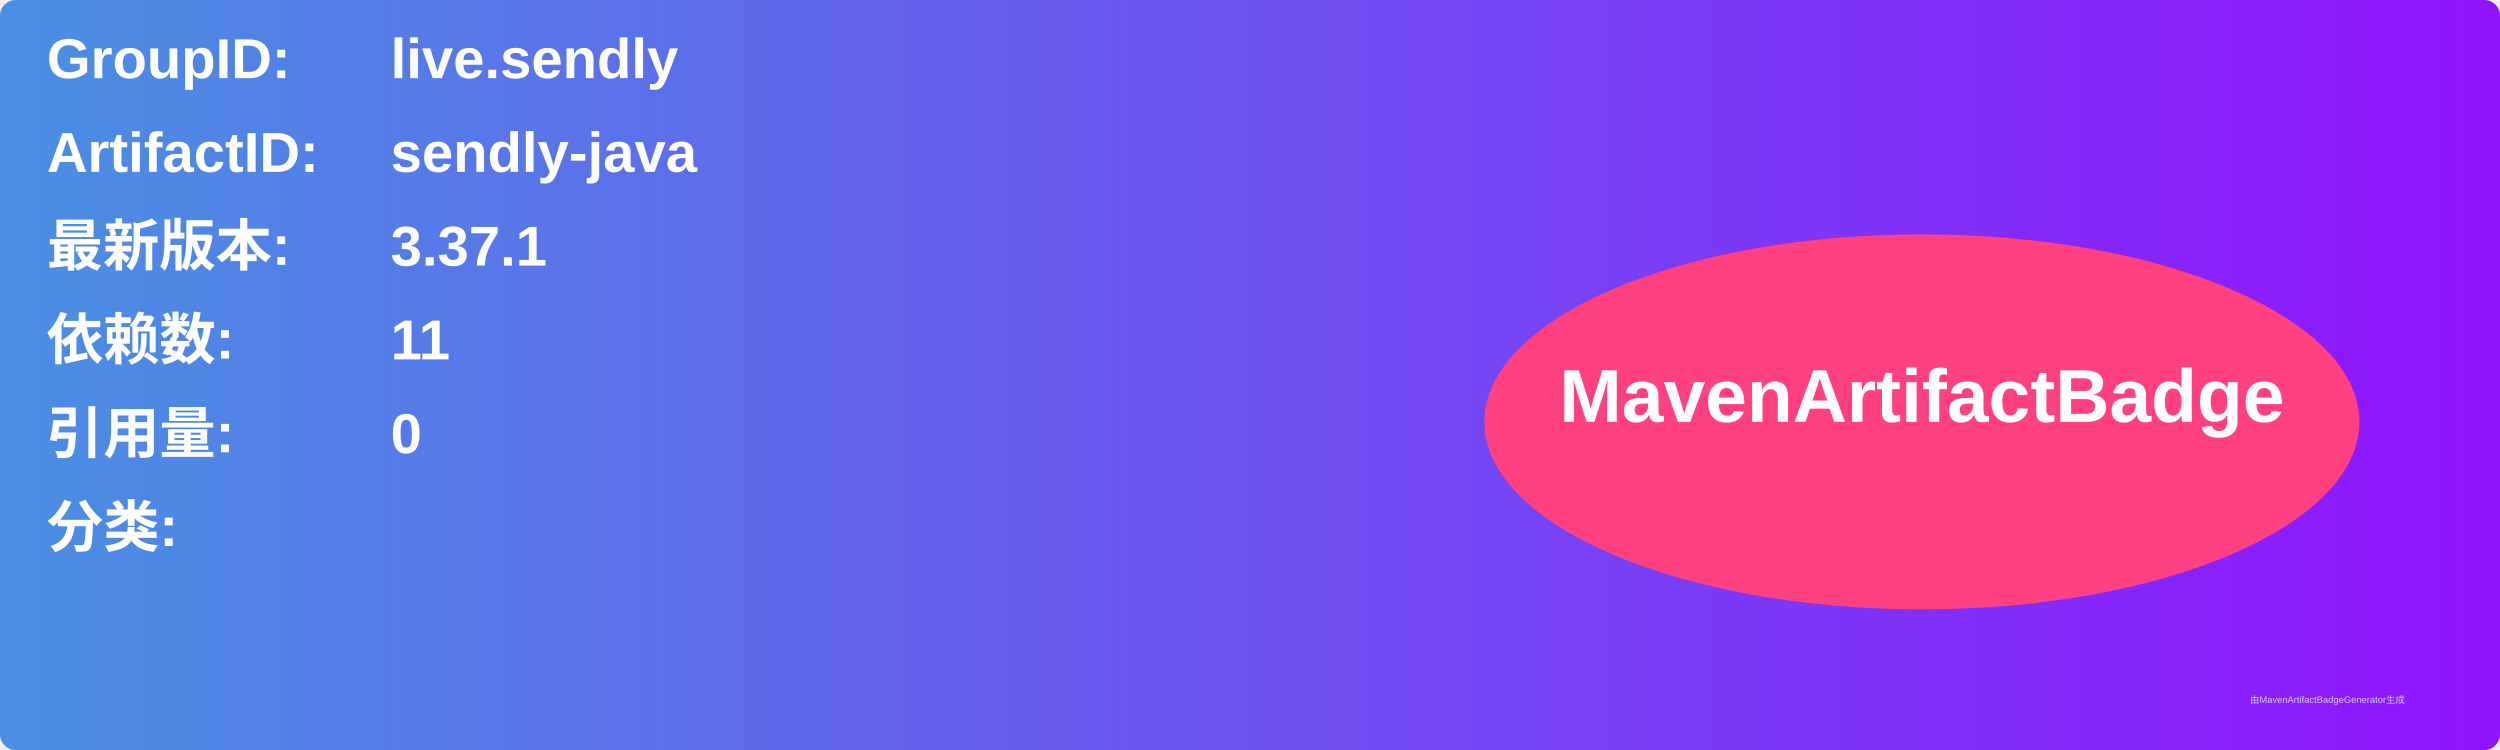
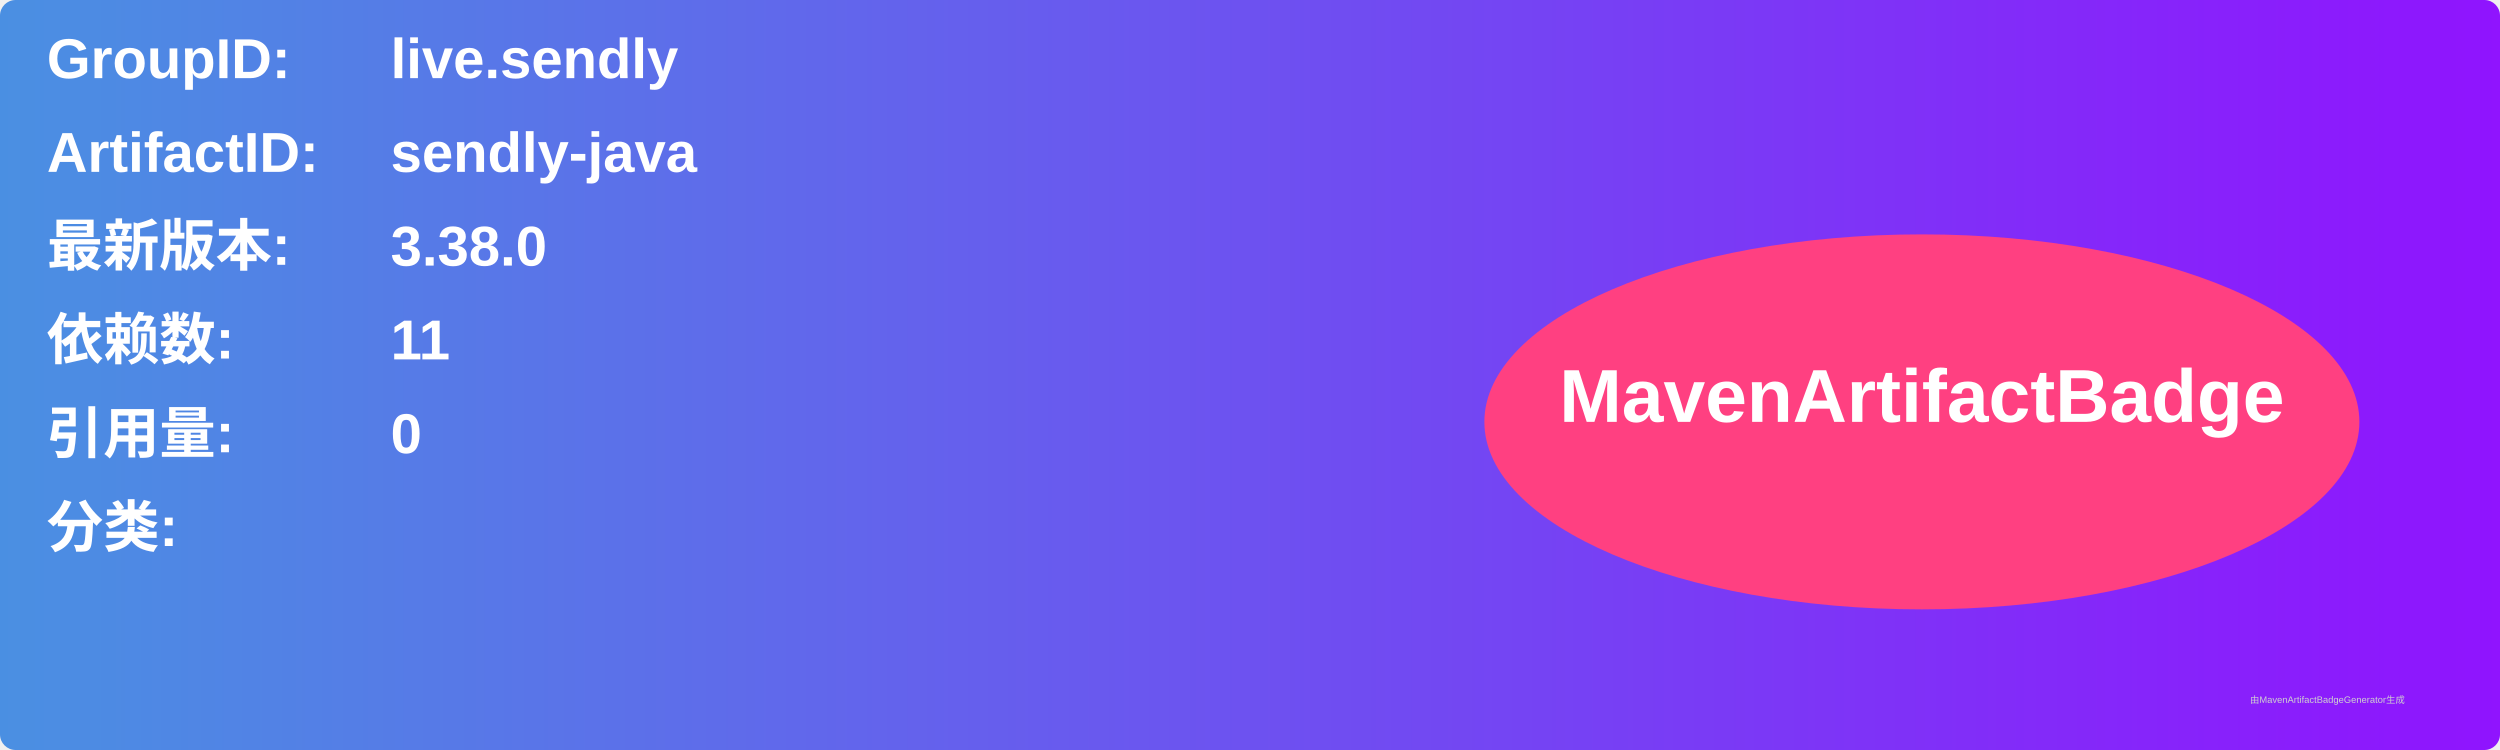
<svg xmlns="http://www.w3.org/2000/svg" width="800" height="240" viewBox="0 0 800 240">
  <linearGradient id="grad" x1="0%" y1="0%" x2="100%" y2="0%">
    <stop offset="0%" stop-color="#4a90e2" />
    <stop offset="100%" stop-color="#9013fe" />
  </linearGradient>
  <rect width="100%" height="100%" rx="5" ry="5" fill="url(#grad)" />
  <g transform="translate(15, 15)">
    <text x="0" y="10" font-family="Arial" font-size="18" fill="white" font-weight="bold" width="260">GroupID:</text>
    <text x="110" y="10" font-family="Arial" font-size="18" fill="white" font-weight="bold" width="460">live.sendly</text>
    <text x="0" y="40" font-family="Arial" font-size="18" fill="white" font-weight="bold" width="260">ArtifactID:</text>
    <text x="110" y="40" font-family="Arial" font-size="18" fill="white" font-weight="bold" width="460">sendly-java</text>
    <text x="0" y="70" font-family="Arial" font-size="18" fill="white" font-weight="bold">最新版本:</text>
    <text x="110" y="70" font-family="Arial" font-size="18" fill="white" font-weight="bold">
-       <tspan font-weight="bold">3.37.1</tspan>
+       <tspan font-weight="bold">3.38.0</tspan>
    </text>
    <text x="0" y="100" font-family="Arial" font-size="18" fill="white" font-weight="bold">依赖数: </text>
    <text x="110" y="100" font-family="Arial" font-size="18" fill="white">
      <tspan font-weight="bold">11</tspan>
    </text>
    <text x="0" y="130" font-family="Arial" font-size="18" fill="white" font-weight="bold">引用量: </text>
    <text x="110" y="130" font-family="Arial" font-size="18" fill="white">
      <tspan font-weight="bold">0</tspan>
    </text>
    <text x="0" y="160" font-family="Arial" font-size="18" fill="white" font-weight="bold">分类:</text>
    <text x="10" y="190" font-family="Arial" font-size="10" fill="white">
      <tspan font-weight="bold" />
    </text>
    <ellipse cx="600" cy="120" rx="140" ry="60" fill="#ff4081" />
    <text x="600" y="120" text-anchor="middle" font-family="Arial" font-size="24" fill="white" font-weight="bold">MavenArtifactBadge</text>
  </g>
  <text x="720" y="225" font-family="Arial" font-size="3" fill="#d0d0d0">由MavenArtifactBadgeGenerator生成</text>
</svg>
